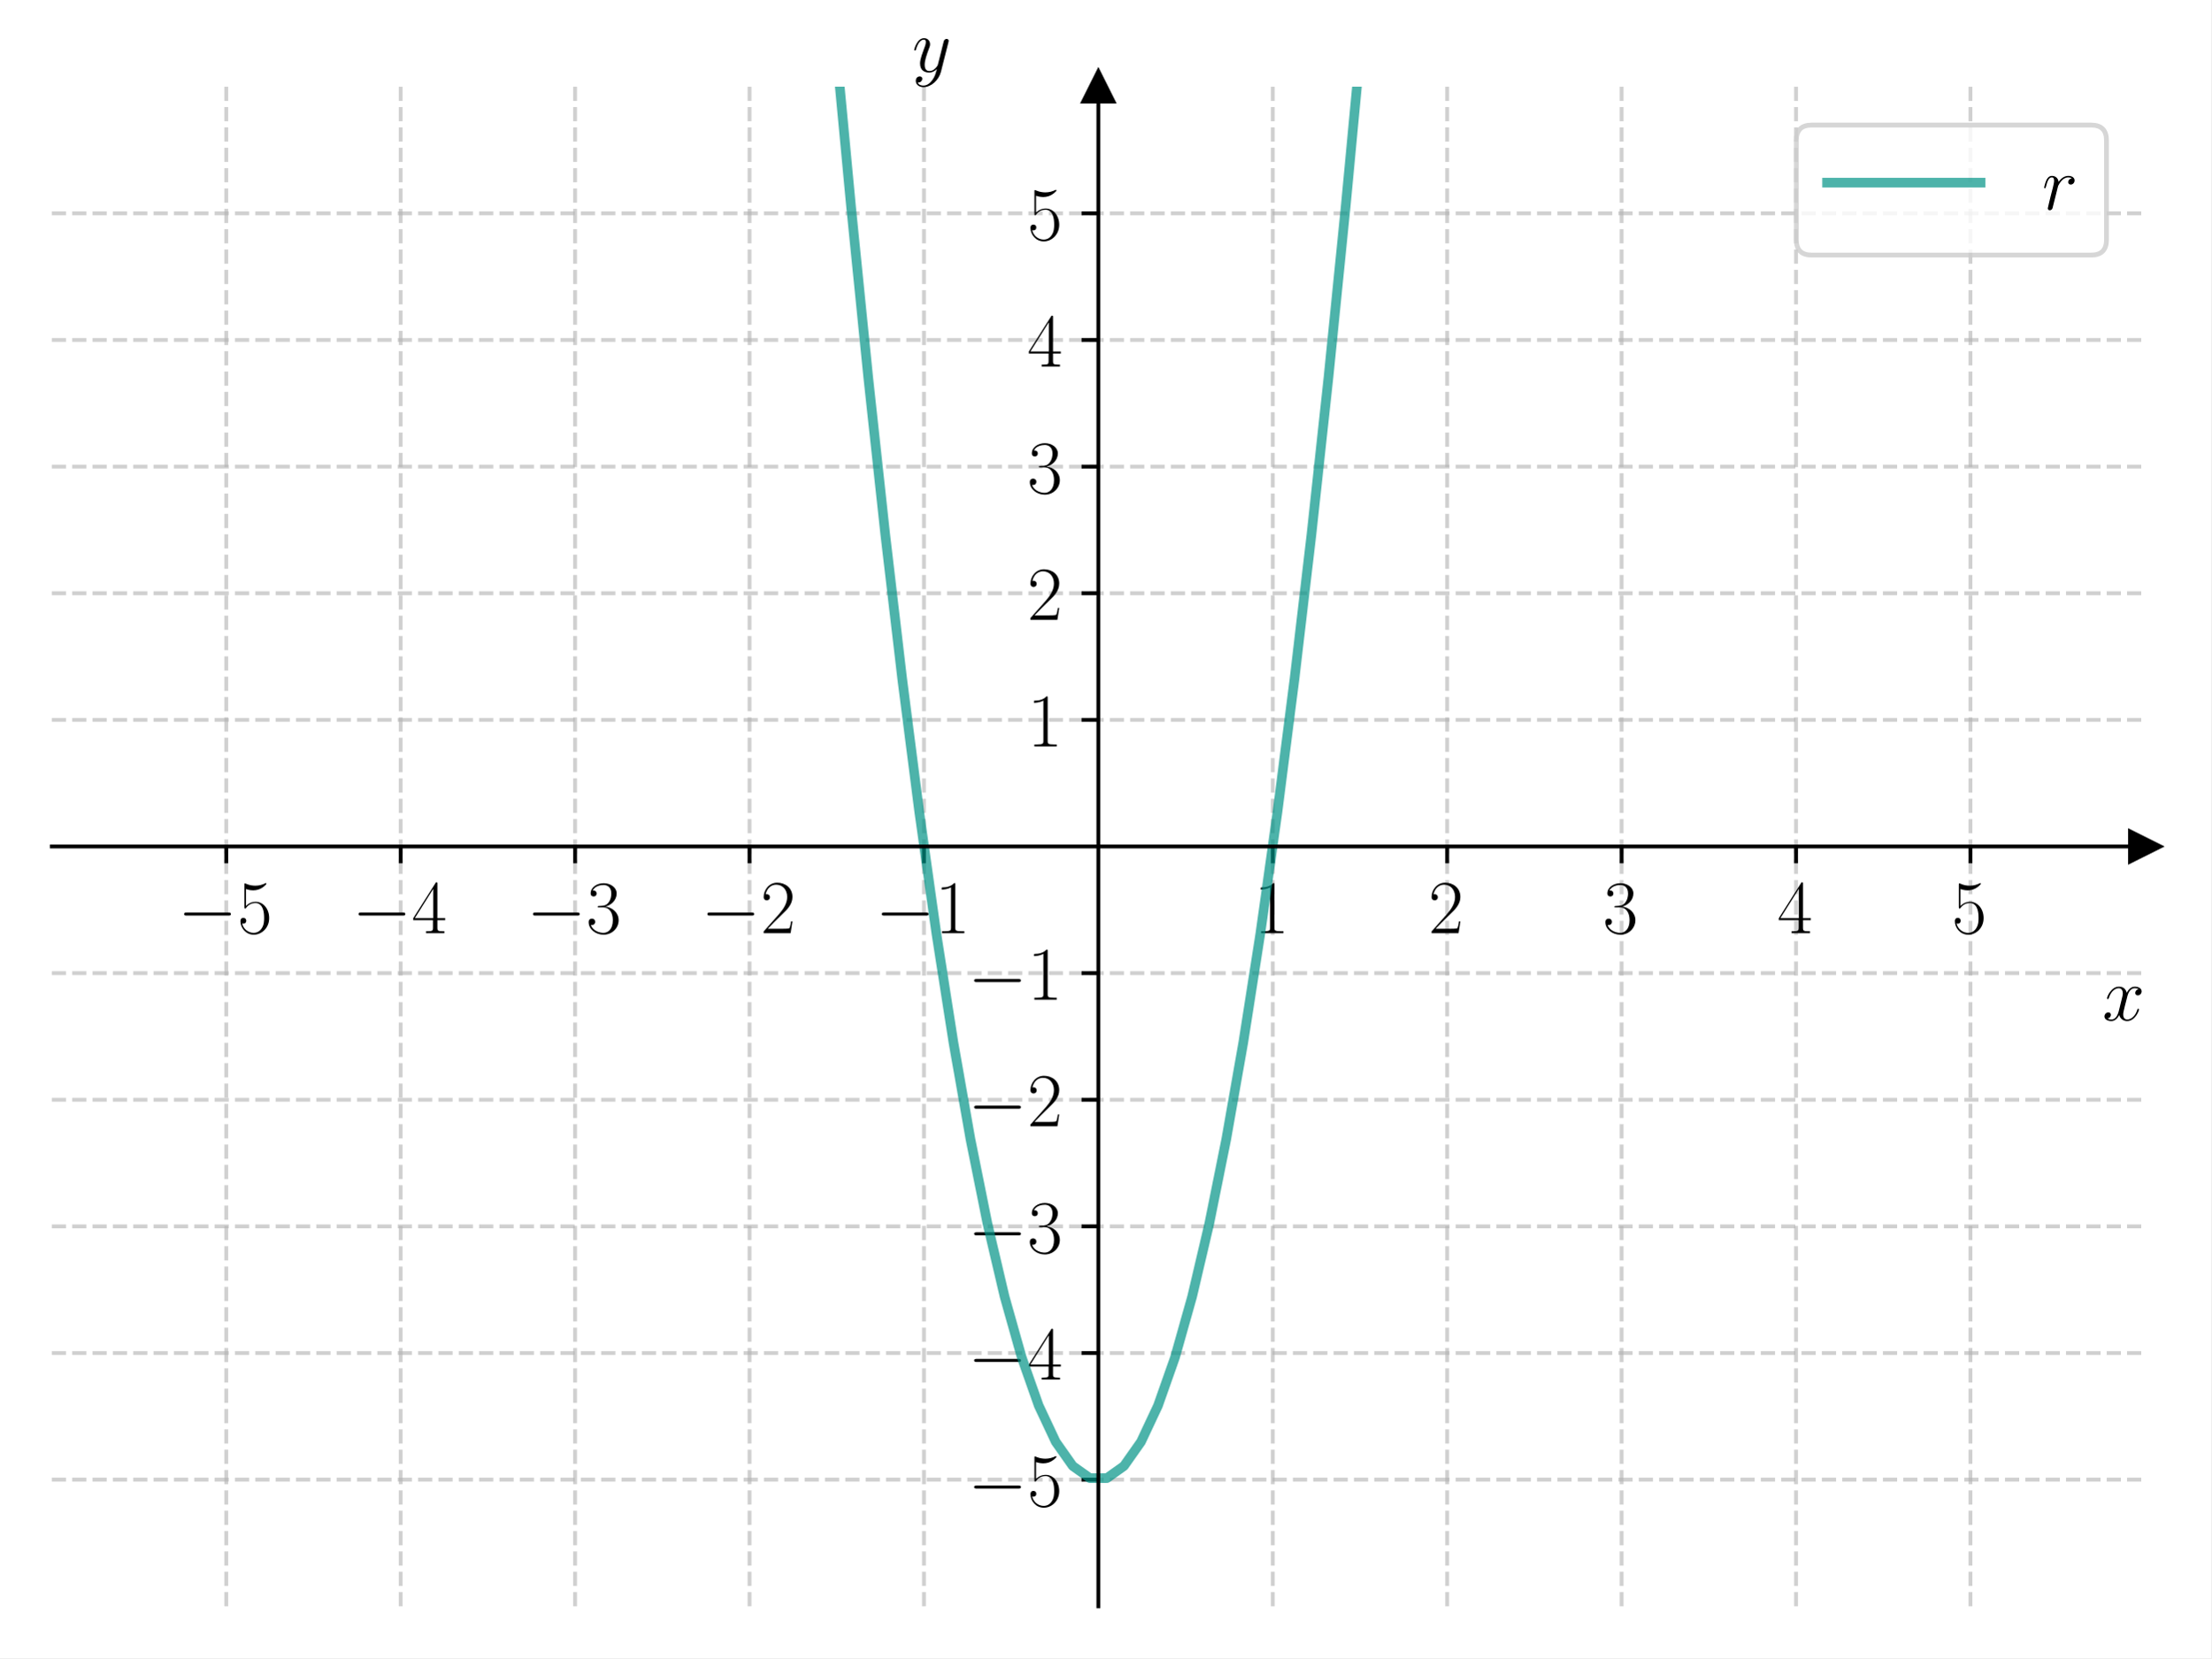
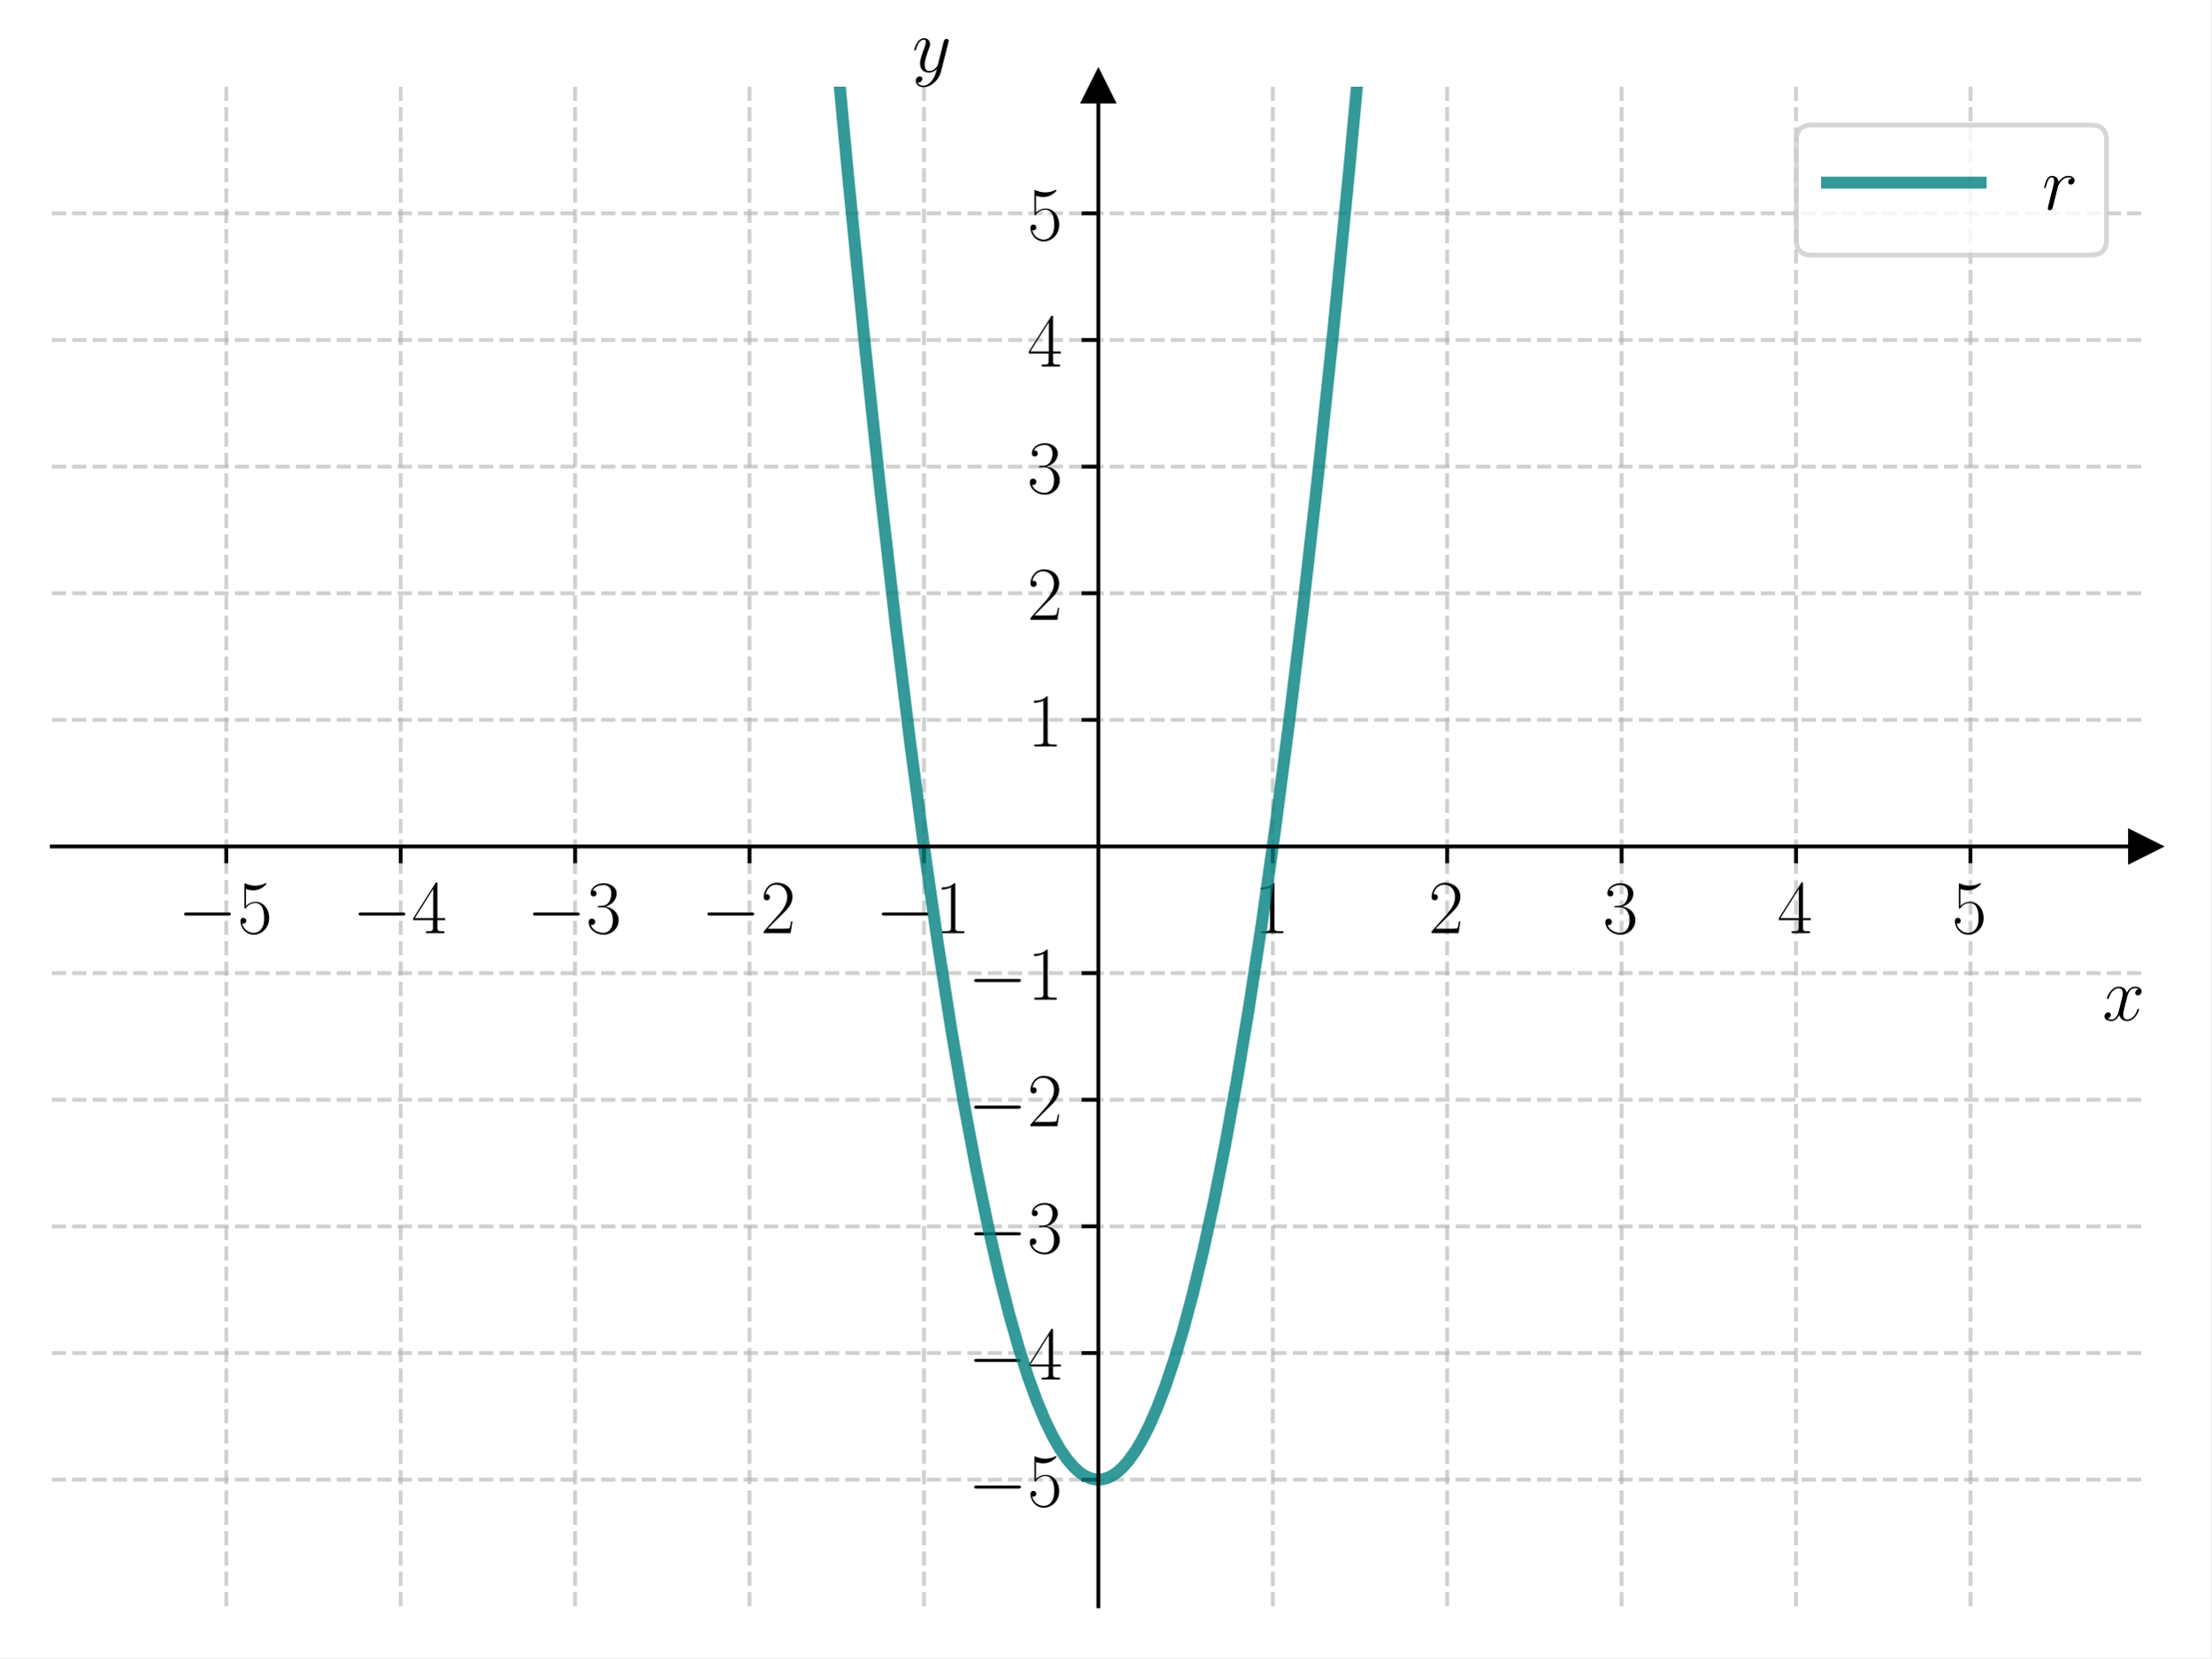
<svg xmlns="http://www.w3.org/2000/svg" xmlns:xlink="http://www.w3.org/1999/xlink" width="460.8pt" height="345.6pt" viewBox="0 0 460.8 345.6" version="1.1">
  <defs>
    <style type="text/css">*{stroke-linejoin: round; stroke-linecap: butt}</style>
  </defs>
  <g id="figure_1">
    <g id="patch_1">
      <path d="M 0 345.6  L 460.8 345.6  L 460.8 0  L 0 0  z " style="fill: #ffffff" />
    </g>
    <g id="axes_1">
      <g id="patch_2">
        <path d="M 10.8 334.8  L 447 334.8  L 447 18.065  L 10.8 18.065  z " style="fill: #ffffff" />
      </g>
      <g id="matplotlib.axis_1">
        <g id="xtick_1">
          <g id="line2d_1">
-             <path d="M 47.15 334.8  L 47.15 18.065  " clip-path="url(#p1b1a63634f)" style="fill: none; stroke-dasharray: 2.96,1.28; stroke-dashoffset: 0; stroke: #b0b0b0; stroke-opacity: 0.6; stroke-width: 0.8" />
+             <path d="M 47.15 334.8  L 47.15 18.065  " clip-path="url(#p456f635427)" style="fill: none; stroke-dasharray: 2.96,1.28; stroke-dashoffset: 0; stroke: #b0b0b0; stroke-opacity: 0.6; stroke-width: 0.8" />
          </g>
          <g id="line2d_2">
            <defs>
-               <path id="m24a10b6138" d="M 0 0  L 0 3.5  " style="stroke: #000000; stroke-width: 0.8" />
+               <path id="m87e4f5d56c" d="M 0 0  L 0 3.5  " style="stroke: #000000; stroke-width: 0.8" />
            </defs>
            <g>
-               <use xlink:href="#m24a10b6138" x="47.15" y="176.432" style="stroke: #000000; stroke-width: 0.8" />
+               <use xlink:href="#m87e4f5d56c" x="47.15" y="176.432" style="stroke: #000000; stroke-width: 0.8" />
            </g>
          </g>
          <g id="text_1">
            <g transform="translate(37.04901 194.5019) scale(0.16 -0.16)">
              <defs>
                <path id="CMSY10-0" d="M 4218 1472  C 4326 1472 4442 1472 4442 1600  C 4442 1728 4326 1728 4218 1728  L 755 1728  C 646 1728 531 1728 531 1600  C 531 1472 646 1472 755 1472  L 4218 1472  z " transform="scale(0.015625)" />
                <path id="CMR17-35" d="M 730 3692  C 794 3666 1056 3584 1325 3584  C 1920 3584 2246 3911 2432 4100  C 2432 4157 2432 4192 2394 4192  C 2387 4192 2374 4192 2323 4163  C 2099 4058 1837 3973 1517 3973  C 1325 3973 1037 3999 723 4139  C 653 4171 640 4171 634 4171  C 602 4171 595 4164 595 4037  L 595 2203  C 595 2089 595 2057 659 2057  C 691 2057 704 2070 736 2114  C 941 2401 1222 2522 1542 2522  C 1766 2522 2246 2382 2246 1289  C 2246 1085 2246 715 2054 421  C 1894 159 1645 25 1370 25  C 947 25 518 320 403 814  C 429 807 480 795 506 795  C 589 795 749 840 749 1038  C 749 1210 627 1280 506 1280  C 358 1280 262 1190 262 1011  C 262 454 704 -128 1382 -128  C 2042 -128 2669 440 2669 1264  C 2669 2030 2170 2624 1549 2624  C 1222 2624 947 2503 730 2274  L 730 3692  z " transform="scale(0.015625)" />
              </defs>
              <use xlink:href="#CMSY10-0" transform="scale(0.996264)" />
              <use xlink:href="#CMR17-35" transform="translate(77.48747 0) scale(0.996264)" />
            </g>
          </g>
        </g>
        <g id="xtick_2">
          <g id="line2d_3">
-             <path d="M 83.5 334.8  L 83.5 18.065  " clip-path="url(#p1b1a63634f)" style="fill: none; stroke-dasharray: 2.96,1.28; stroke-dashoffset: 0; stroke: #b0b0b0; stroke-opacity: 0.6; stroke-width: 0.8" />
+             <path d="M 83.5 334.8  L 83.5 18.065  " clip-path="url(#p456f635427)" style="fill: none; stroke-dasharray: 2.96,1.28; stroke-dashoffset: 0; stroke: #b0b0b0; stroke-opacity: 0.6; stroke-width: 0.8" />
          </g>
          <g id="line2d_4">
            <g>
-               <use xlink:href="#m24a10b6138" x="83.5" y="176.432" style="stroke: #000000; stroke-width: 0.8" />
+               <use xlink:href="#m87e4f5d56c" x="83.5" y="176.432" style="stroke: #000000; stroke-width: 0.8" />
            </g>
          </g>
          <g id="text_2">
            <g transform="translate(73.39901 194.5019) scale(0.16 -0.16)">
              <defs>
                <path id="CMR17-34" d="M 2150 4122  C 2150 4256 2144 4256 2029 4256  L 128 1254  L 128 1088  L 1779 1088  L 1779 457  C 1779 224 1766 160 1318 160  L 1197 160  L 1197 0  C 1402 0 1747 0 1965 0  C 2182 0 2528 0 2733 0  L 2733 160  L 2611 160  C 2163 160 2150 224 2150 457  L 2150 1088  L 2803 1088  L 2803 1254  L 2150 1254  L 2150 4122  z M 1798 3703  L 1798 1254  L 256 1254  L 1798 3703  z " transform="scale(0.015625)" />
              </defs>
              <use xlink:href="#CMSY10-0" transform="scale(0.996264)" />
              <use xlink:href="#CMR17-34" transform="translate(77.48747 0) scale(0.996264)" />
            </g>
          </g>
        </g>
        <g id="xtick_3">
          <g id="line2d_5">
-             <path d="M 119.85 334.8  L 119.85 18.065  " clip-path="url(#p1b1a63634f)" style="fill: none; stroke-dasharray: 2.96,1.28; stroke-dashoffset: 0; stroke: #b0b0b0; stroke-opacity: 0.6; stroke-width: 0.8" />
+             <path d="M 119.85 334.8  L 119.85 18.065  " clip-path="url(#p456f635427)" style="fill: none; stroke-dasharray: 2.96,1.28; stroke-dashoffset: 0; stroke: #b0b0b0; stroke-opacity: 0.6; stroke-width: 0.8" />
          </g>
          <g id="line2d_6">
            <g>
-               <use xlink:href="#m24a10b6138" x="119.85" y="176.432" style="stroke: #000000; stroke-width: 0.8" />
+               <use xlink:href="#m87e4f5d56c" x="119.85" y="176.432" style="stroke: #000000; stroke-width: 0.8" />
            </g>
          </g>
          <g id="text_3">
            <g transform="translate(109.749 194.5019) scale(0.16 -0.16)">
              <defs>
                <path id="CMR17-33" d="M 1414 2157  C 1984 2157 2234 1662 2234 1090  C 2234 320 1824 25 1453 25  C 1114 25 563 194 390 693  C 422 680 454 680 486 680  C 640 680 755 782 755 948  C 755 1133 614 1216 486 1216  C 378 1216 211 1165 211 926  C 211 335 787 -128 1466 -128  C 2176 -128 2720 430 2720 1085  C 2720 1707 2208 2157 1600 2227  C 2086 2328 2554 2756 2554 3329  C 2554 3820 2048 4179 1472 4179  C 890 4179 378 3829 378 3329  C 378 3110 544 3072 627 3072  C 762 3072 877 3155 877 3321  C 877 3486 762 3569 627 3569  C 602 3569 570 3569 544 3557  C 730 3959 1235 4032 1459 4032  C 1683 4032 2106 3925 2106 3320  C 2106 3143 2080 2828 1862 2550  C 1670 2304 1453 2304 1242 2284  C 1210 2284 1062 2269 1037 2269  C 992 2263 966 2257 966 2208  C 966 2163 973 2157 1101 2157  L 1414 2157  z " transform="scale(0.015625)" />
              </defs>
              <use xlink:href="#CMSY10-0" transform="scale(0.996264)" />
              <use xlink:href="#CMR17-33" transform="translate(77.48747 0) scale(0.996264)" />
            </g>
          </g>
        </g>
        <g id="xtick_4">
          <g id="line2d_7">
-             <path d="M 156.2 334.8  L 156.2 18.065  " clip-path="url(#p1b1a63634f)" style="fill: none; stroke-dasharray: 2.96,1.28; stroke-dashoffset: 0; stroke: #b0b0b0; stroke-opacity: 0.6; stroke-width: 0.8" />
+             <path d="M 156.2 334.8  L 156.2 18.065  " clip-path="url(#p456f635427)" style="fill: none; stroke-dasharray: 2.96,1.28; stroke-dashoffset: 0; stroke: #b0b0b0; stroke-opacity: 0.6; stroke-width: 0.8" />
          </g>
          <g id="line2d_8">
            <g>
-               <use xlink:href="#m24a10b6138" x="156.2" y="176.432" style="stroke: #000000; stroke-width: 0.8" />
+               <use xlink:href="#m87e4f5d56c" x="156.2" y="176.432" style="stroke: #000000; stroke-width: 0.8" />
            </g>
          </g>
          <g id="text_4">
            <g transform="translate(146.099 194.5019) scale(0.16 -0.16)">
              <defs>
                <path id="CMR17-32" d="M 2669 989  L 2554 989  C 2490 536 2438 459 2413 420  C 2381 369 1920 369 1830 369  L 602 369  C 832 619 1280 1072 1824 1597  C 2214 1967 2669 2402 2669 3035  C 2669 3790 2067 4224 1395 4224  C 691 4224 262 3604 262 3030  C 262 2780 448 2748 525 2748  C 589 2748 781 2787 781 3010  C 781 3207 614 3264 525 3264  C 486 3264 448 3258 422 3245  C 544 3790 915 4058 1306 4058  C 1862 4058 2227 3617 2227 3035  C 2227 2479 1901 2000 1536 1584  L 262 146  L 262 0  L 2515 0  L 2669 989  z " transform="scale(0.015625)" />
              </defs>
              <use xlink:href="#CMSY10-0" transform="scale(0.996264)" />
              <use xlink:href="#CMR17-32" transform="translate(77.48747 0) scale(0.996264)" />
            </g>
          </g>
        </g>
        <g id="xtick_5">
          <g id="line2d_9">
-             <path d="M 192.55 334.8  L 192.55 18.065  " clip-path="url(#p1b1a63634f)" style="fill: none; stroke-dasharray: 2.96,1.28; stroke-dashoffset: 0; stroke: #b0b0b0; stroke-opacity: 0.6; stroke-width: 0.8" />
+             <path d="M 192.55 334.8  L 192.55 18.065  " clip-path="url(#p456f635427)" style="fill: none; stroke-dasharray: 2.96,1.28; stroke-dashoffset: 0; stroke: #b0b0b0; stroke-opacity: 0.6; stroke-width: 0.8" />
          </g>
          <g id="line2d_10">
            <g>
-               <use xlink:href="#m24a10b6138" x="192.55" y="176.432" style="stroke: #000000; stroke-width: 0.8" />
+               <use xlink:href="#m87e4f5d56c" x="192.55" y="176.432" style="stroke: #000000; stroke-width: 0.8" />
            </g>
          </g>
          <g id="text_5">
            <g transform="translate(182.449 194.5019) scale(0.16 -0.16)">
              <defs>
                <path id="CMR17-31" d="M 1702 4058  C 1702 4192 1696 4192 1606 4192  C 1357 3916 979 3827 621 3827  C 602 3827 570 3827 563 3808  C 557 3795 557 3782 557 3648  C 755 3648 1088 3686 1344 3839  L 1344 461  C 1344 236 1331 160 781 160  L 589 160  L 589 0  C 896 0 1216 0 1523 0  C 1830 0 2150 0 2458 0  L 2458 160  L 2266 160  C 1715 160 1702 230 1702 458  L 1702 4058  z " transform="scale(0.015625)" />
              </defs>
              <use xlink:href="#CMSY10-0" transform="scale(0.996264)" />
              <use xlink:href="#CMR17-31" transform="translate(77.48747 0) scale(0.996264)" />
            </g>
          </g>
        </g>
        <g id="xtick_6">
          <g id="line2d_11">
-             <path d="M 265.25 334.8  L 265.25 18.065  " clip-path="url(#p1b1a63634f)" style="fill: none; stroke-dasharray: 2.96,1.28; stroke-dashoffset: 0; stroke: #b0b0b0; stroke-opacity: 0.6; stroke-width: 0.8" />
+             <path d="M 265.25 334.8  L 265.25 18.065  " clip-path="url(#p456f635427)" style="fill: none; stroke-dasharray: 2.96,1.28; stroke-dashoffset: 0; stroke: #b0b0b0; stroke-opacity: 0.6; stroke-width: 0.8" />
          </g>
          <g id="line2d_12">
            <g>
-               <use xlink:href="#m24a10b6138" x="265.25" y="176.432" style="stroke: #000000; stroke-width: 0.8" />
+               <use xlink:href="#m87e4f5d56c" x="265.25" y="176.432" style="stroke: #000000; stroke-width: 0.8" />
            </g>
          </g>
          <g id="text_6">
            <g transform="translate(261.348 194.5019) scale(0.16 -0.16)">
              <use xlink:href="#CMR17-31" transform="scale(0.996264)" />
            </g>
          </g>
        </g>
        <g id="xtick_7">
          <g id="line2d_13">
-             <path d="M 301.6 334.8  L 301.6 18.065  " clip-path="url(#p1b1a63634f)" style="fill: none; stroke-dasharray: 2.96,1.28; stroke-dashoffset: 0; stroke: #b0b0b0; stroke-opacity: 0.6; stroke-width: 0.8" />
+             <path d="M 301.6 334.8  L 301.6 18.065  " clip-path="url(#p456f635427)" style="fill: none; stroke-dasharray: 2.96,1.28; stroke-dashoffset: 0; stroke: #b0b0b0; stroke-opacity: 0.6; stroke-width: 0.8" />
          </g>
          <g id="line2d_14">
            <g>
-               <use xlink:href="#m24a10b6138" x="301.6" y="176.432" style="stroke: #000000; stroke-width: 0.8" />
+               <use xlink:href="#m87e4f5d56c" x="301.6" y="176.432" style="stroke: #000000; stroke-width: 0.8" />
            </g>
          </g>
          <g id="text_7">
            <g transform="translate(297.698 194.5019) scale(0.16 -0.16)">
              <use xlink:href="#CMR17-32" transform="scale(0.996264)" />
            </g>
          </g>
        </g>
        <g id="xtick_8">
          <g id="line2d_15">
-             <path d="M 337.95 334.8  L 337.95 18.065  " clip-path="url(#p1b1a63634f)" style="fill: none; stroke-dasharray: 2.96,1.28; stroke-dashoffset: 0; stroke: #b0b0b0; stroke-opacity: 0.6; stroke-width: 0.8" />
+             <path d="M 337.95 334.8  L 337.95 18.065  " clip-path="url(#p456f635427)" style="fill: none; stroke-dasharray: 2.96,1.28; stroke-dashoffset: 0; stroke: #b0b0b0; stroke-opacity: 0.6; stroke-width: 0.8" />
          </g>
          <g id="line2d_16">
            <g>
-               <use xlink:href="#m24a10b6138" x="337.95" y="176.432" style="stroke: #000000; stroke-width: 0.8" />
+               <use xlink:href="#m87e4f5d56c" x="337.95" y="176.432" style="stroke: #000000; stroke-width: 0.8" />
            </g>
          </g>
          <g id="text_8">
            <g transform="translate(334.048 194.5019) scale(0.16 -0.16)">
              <use xlink:href="#CMR17-33" transform="scale(0.996264)" />
            </g>
          </g>
        </g>
        <g id="xtick_9">
          <g id="line2d_17">
-             <path d="M 374.3 334.8  L 374.3 18.065  " clip-path="url(#p1b1a63634f)" style="fill: none; stroke-dasharray: 2.96,1.28; stroke-dashoffset: 0; stroke: #b0b0b0; stroke-opacity: 0.6; stroke-width: 0.8" />
+             <path d="M 374.3 334.8  L 374.3 18.065  " clip-path="url(#p456f635427)" style="fill: none; stroke-dasharray: 2.96,1.28; stroke-dashoffset: 0; stroke: #b0b0b0; stroke-opacity: 0.6; stroke-width: 0.8" />
          </g>
          <g id="line2d_18">
            <g>
-               <use xlink:href="#m24a10b6138" x="374.3" y="176.432" style="stroke: #000000; stroke-width: 0.8" />
+               <use xlink:href="#m87e4f5d56c" x="374.3" y="176.432" style="stroke: #000000; stroke-width: 0.8" />
            </g>
          </g>
          <g id="text_9">
            <g transform="translate(370.398 194.5019) scale(0.16 -0.16)">
              <use xlink:href="#CMR17-34" transform="scale(0.996264)" />
            </g>
          </g>
        </g>
        <g id="xtick_10">
          <g id="line2d_19">
-             <path d="M 410.65 334.8  L 410.65 18.065  " clip-path="url(#p1b1a63634f)" style="fill: none; stroke-dasharray: 2.96,1.28; stroke-dashoffset: 0; stroke: #b0b0b0; stroke-opacity: 0.6; stroke-width: 0.8" />
+             <path d="M 410.65 334.8  L 410.65 18.065  " clip-path="url(#p456f635427)" style="fill: none; stroke-dasharray: 2.96,1.28; stroke-dashoffset: 0; stroke: #b0b0b0; stroke-opacity: 0.6; stroke-width: 0.8" />
          </g>
          <g id="line2d_20">
            <g>
-               <use xlink:href="#m24a10b6138" x="410.65" y="176.432" style="stroke: #000000; stroke-width: 0.8" />
+               <use xlink:href="#m87e4f5d56c" x="410.65" y="176.432" style="stroke: #000000; stroke-width: 0.8" />
            </g>
          </g>
          <g id="text_10">
            <g transform="translate(406.748 194.5019) scale(0.16 -0.16)">
              <use xlink:href="#CMR17-35" transform="scale(0.996264)" />
            </g>
          </g>
        </g>
        <g id="text_11">
          <g transform="translate(438.1306 212.6709) scale(0.16 -0.16)">
            <defs>
              <path id="CMMI12-78" d="M 3034 2606  C 2829 2567 2752 2414 2752 2293  C 2752 2139 2874 2088 2963 2088  C 3155 2088 3290 2254 3290 2427  C 3290 2695 2982 2816 2714 2816  C 2323 2816 2106 2433 2048 2312  C 1901 2816 1504 2816 1389 2816  C 736 2816 390 1980 390 1839  C 390 1814 416 1782 461 1782  C 512 1782 525 1820 538 1846  C 755 2555 1184 2689 1370 2689  C 1658 2689 1715 2420 1715 2267  C 1715 2127 1677 1980 1600 1673  L 1382 798  C 1286 415 1101 64 762 64  C 730 64 570 64 435 147  C 666 192 717 383 717 460  C 717 588 621 664 499 664  C 346 664 179 530 179 326  C 179 57 480 -64 755 -64  C 1062 -64 1280 179 1414 441  C 1517 64 1837 -64 2074 -64  C 2726 -64 3072 773 3072 913  C 3072 945 3046 971 3008 971  C 2950 971 2944 939 2925 888  C 2752 326 2381 64 2093 64  C 1869 64 1747 230 1747 492  C 1747 632 1773 734 1875 1156  L 2099 2024  C 2195 2408 2413 2689 2707 2689  C 2720 2689 2899 2689 3034 2606  z " transform="scale(0.015625)" />
            </defs>
            <use xlink:href="#CMMI12-78" transform="scale(0.996264)" />
          </g>
        </g>
      </g>
      <g id="matplotlib.axis_2">
        <g id="ytick_1">
          <g id="line2d_21">
-             <path d="M 10.8 308.405  L 447 308.405  " clip-path="url(#p1b1a63634f)" style="fill: none; stroke-dasharray: 2.96,1.28; stroke-dashoffset: 0; stroke: #b0b0b0; stroke-opacity: 0.6; stroke-width: 0.8" />
+             <path d="M 10.8 308.405  L 447 308.405  " clip-path="url(#p456f635427)" style="fill: none; stroke-dasharray: 2.96,1.28; stroke-dashoffset: 0; stroke: #b0b0b0; stroke-opacity: 0.6; stroke-width: 0.8" />
          </g>
          <g id="line2d_22">
            <defs>
-               <path id="m50e4199447" d="M 0 0  L -3.5 0  " style="stroke: #000000; stroke-width: 0.8" />
+               <path id="m8b89884652" d="M 0 0  L -3.5 0  " style="stroke: #000000; stroke-width: 0.8" />
            </defs>
            <g>
-               <use xlink:href="#m50e4199447" x="228.9" y="308.405" style="stroke: #000000; stroke-width: 0.8" />
+               <use xlink:href="#m8b89884652" x="228.9" y="308.405" style="stroke: #000000; stroke-width: 0.8" />
            </g>
          </g>
          <g id="text_12">
            <g transform="translate(201.698 313.9402) scale(0.16 -0.16)">
              <use xlink:href="#CMSY10-0" transform="scale(0.996264)" />
              <use xlink:href="#CMR17-35" transform="translate(77.48747 0) scale(0.996264)" />
            </g>
          </g>
        </g>
        <g id="ytick_2">
          <g id="line2d_23">
-             <path d="M 10.8 282.011  L 447 282.011  " clip-path="url(#p1b1a63634f)" style="fill: none; stroke-dasharray: 2.96,1.28; stroke-dashoffset: 0; stroke: #b0b0b0; stroke-opacity: 0.6; stroke-width: 0.8" />
+             <path d="M 10.8 282.011  L 447 282.011  " clip-path="url(#p456f635427)" style="fill: none; stroke-dasharray: 2.96,1.28; stroke-dashoffset: 0; stroke: #b0b0b0; stroke-opacity: 0.6; stroke-width: 0.8" />
          </g>
          <g id="line2d_24">
            <g>
-               <use xlink:href="#m50e4199447" x="228.9" y="282.011" style="stroke: #000000; stroke-width: 0.8" />
+               <use xlink:href="#m8b89884652" x="228.9" y="282.011" style="stroke: #000000; stroke-width: 0.8" />
            </g>
          </g>
          <g id="text_13">
            <g transform="translate(201.698 287.5455) scale(0.16 -0.16)">
              <use xlink:href="#CMSY10-0" transform="scale(0.996264)" />
              <use xlink:href="#CMR17-34" transform="translate(77.48747 0) scale(0.996264)" />
            </g>
          </g>
        </g>
        <g id="ytick_3">
          <g id="line2d_25">
-             <path d="M 10.8 255.616  L 447 255.616  " clip-path="url(#p1b1a63634f)" style="fill: none; stroke-dasharray: 2.96,1.28; stroke-dashoffset: 0; stroke: #b0b0b0; stroke-opacity: 0.6; stroke-width: 0.8" />
+             <path d="M 10.8 255.616  L 447 255.616  " clip-path="url(#p456f635427)" style="fill: none; stroke-dasharray: 2.96,1.28; stroke-dashoffset: 0; stroke: #b0b0b0; stroke-opacity: 0.6; stroke-width: 0.8" />
          </g>
          <g id="line2d_26">
            <g>
-               <use xlink:href="#m50e4199447" x="228.9" y="255.616" style="stroke: #000000; stroke-width: 0.8" />
+               <use xlink:href="#m8b89884652" x="228.9" y="255.616" style="stroke: #000000; stroke-width: 0.8" />
            </g>
          </g>
          <g id="text_14">
            <g transform="translate(201.698 261.1509) scale(0.16 -0.16)">
              <use xlink:href="#CMSY10-0" transform="scale(0.996264)" />
              <use xlink:href="#CMR17-33" transform="translate(77.48747 0) scale(0.996264)" />
            </g>
          </g>
        </g>
        <g id="ytick_4">
          <g id="line2d_27">
-             <path d="M 10.8 229.222  L 447 229.222  " clip-path="url(#p1b1a63634f)" style="fill: none; stroke-dasharray: 2.96,1.28; stroke-dashoffset: 0; stroke: #b0b0b0; stroke-opacity: 0.6; stroke-width: 0.8" />
+             <path d="M 10.8 229.222  L 447 229.222  " clip-path="url(#p456f635427)" style="fill: none; stroke-dasharray: 2.96,1.28; stroke-dashoffset: 0; stroke: #b0b0b0; stroke-opacity: 0.6; stroke-width: 0.8" />
          </g>
          <g id="line2d_28">
            <g>
-               <use xlink:href="#m50e4199447" x="228.9" y="229.222" style="stroke: #000000; stroke-width: 0.8" />
+               <use xlink:href="#m8b89884652" x="228.9" y="229.222" style="stroke: #000000; stroke-width: 0.8" />
            </g>
          </g>
          <g id="text_15">
            <g transform="translate(201.698 234.7563) scale(0.16 -0.16)">
              <use xlink:href="#CMSY10-0" transform="scale(0.996264)" />
              <use xlink:href="#CMR17-32" transform="translate(77.48747 0) scale(0.996264)" />
            </g>
          </g>
        </g>
        <g id="ytick_5">
          <g id="line2d_29">
-             <path d="M 10.8 202.827  L 447 202.827  " clip-path="url(#p1b1a63634f)" style="fill: none; stroke-dasharray: 2.96,1.28; stroke-dashoffset: 0; stroke: #b0b0b0; stroke-opacity: 0.6; stroke-width: 0.8" />
+             <path d="M 10.8 202.827  L 447 202.827  " clip-path="url(#p456f635427)" style="fill: none; stroke-dasharray: 2.96,1.28; stroke-dashoffset: 0; stroke: #b0b0b0; stroke-opacity: 0.6; stroke-width: 0.8" />
          </g>
          <g id="line2d_30">
            <g>
-               <use xlink:href="#m50e4199447" x="228.9" y="202.827" style="stroke: #000000; stroke-width: 0.8" />
+               <use xlink:href="#m8b89884652" x="228.9" y="202.827" style="stroke: #000000; stroke-width: 0.8" />
            </g>
          </g>
          <g id="text_16">
            <g transform="translate(201.698 208.3617) scale(0.16 -0.16)">
              <use xlink:href="#CMSY10-0" transform="scale(0.996264)" />
              <use xlink:href="#CMR17-31" transform="translate(77.48747 0) scale(0.996264)" />
            </g>
          </g>
        </g>
        <g id="ytick_6">
          <g id="line2d_31">
-             <path d="M 10.8 150.038  L 447 150.038  " clip-path="url(#p1b1a63634f)" style="fill: none; stroke-dasharray: 2.96,1.28; stroke-dashoffset: 0; stroke: #b0b0b0; stroke-opacity: 0.6; stroke-width: 0.8" />
+             <path d="M 10.8 150.038  L 447 150.038  " clip-path="url(#p456f635427)" style="fill: none; stroke-dasharray: 2.96,1.28; stroke-dashoffset: 0; stroke: #b0b0b0; stroke-opacity: 0.6; stroke-width: 0.8" />
          </g>
          <g id="line2d_32">
            <g>
-               <use xlink:href="#m50e4199447" x="228.9" y="150.038" style="stroke: #000000; stroke-width: 0.8" />
+               <use xlink:href="#m8b89884652" x="228.9" y="150.038" style="stroke: #000000; stroke-width: 0.8" />
            </g>
          </g>
          <g id="text_17">
            <g transform="translate(214.096 155.5724) scale(0.16 -0.16)">
              <use xlink:href="#CMR17-31" transform="scale(0.996264)" />
            </g>
          </g>
        </g>
        <g id="ytick_7">
          <g id="line2d_33">
-             <path d="M 10.8 123.643  L 447 123.643  " clip-path="url(#p1b1a63634f)" style="fill: none; stroke-dasharray: 2.96,1.28; stroke-dashoffset: 0; stroke: #b0b0b0; stroke-opacity: 0.6; stroke-width: 0.8" />
+             <path d="M 10.8 123.643  L 447 123.643  " clip-path="url(#p456f635427)" style="fill: none; stroke-dasharray: 2.96,1.28; stroke-dashoffset: 0; stroke: #b0b0b0; stroke-opacity: 0.6; stroke-width: 0.8" />
          </g>
          <g id="line2d_34">
            <g>
-               <use xlink:href="#m50e4199447" x="228.9" y="123.643" style="stroke: #000000; stroke-width: 0.8" />
+               <use xlink:href="#m8b89884652" x="228.9" y="123.643" style="stroke: #000000; stroke-width: 0.8" />
            </g>
          </g>
          <g id="text_18">
            <g transform="translate(214.096 129.1778) scale(0.16 -0.16)">
              <use xlink:href="#CMR17-32" transform="scale(0.996264)" />
            </g>
          </g>
        </g>
        <g id="ytick_8">
          <g id="line2d_35">
-             <path d="M 10.8 97.248  L 447 97.248  " clip-path="url(#p1b1a63634f)" style="fill: none; stroke-dasharray: 2.96,1.28; stroke-dashoffset: 0; stroke: #b0b0b0; stroke-opacity: 0.6; stroke-width: 0.8" />
+             <path d="M 10.8 97.248  L 447 97.248  " clip-path="url(#p456f635427)" style="fill: none; stroke-dasharray: 2.96,1.28; stroke-dashoffset: 0; stroke: #b0b0b0; stroke-opacity: 0.6; stroke-width: 0.8" />
          </g>
          <g id="line2d_36">
            <g>
-               <use xlink:href="#m50e4199447" x="228.9" y="97.248" style="stroke: #000000; stroke-width: 0.8" />
+               <use xlink:href="#m8b89884652" x="228.9" y="97.248" style="stroke: #000000; stroke-width: 0.8" />
            </g>
          </g>
          <g id="text_19">
            <g transform="translate(214.096 102.7832) scale(0.16 -0.16)">
              <use xlink:href="#CMR17-33" transform="scale(0.996264)" />
            </g>
          </g>
        </g>
        <g id="ytick_9">
          <g id="line2d_37">
-             <path d="M 10.8 70.854  L 447 70.854  " clip-path="url(#p1b1a63634f)" style="fill: none; stroke-dasharray: 2.96,1.28; stroke-dashoffset: 0; stroke: #b0b0b0; stroke-opacity: 0.6; stroke-width: 0.8" />
+             <path d="M 10.8 70.854  L 447 70.854  " clip-path="url(#p456f635427)" style="fill: none; stroke-dasharray: 2.96,1.28; stroke-dashoffset: 0; stroke: #b0b0b0; stroke-opacity: 0.6; stroke-width: 0.8" />
          </g>
          <g id="line2d_38">
            <g>
-               <use xlink:href="#m50e4199447" x="228.9" y="70.854" style="stroke: #000000; stroke-width: 0.8" />
+               <use xlink:href="#m8b89884652" x="228.9" y="70.854" style="stroke: #000000; stroke-width: 0.8" />
            </g>
          </g>
          <g id="text_20">
            <g transform="translate(214.096 76.38857) scale(0.16 -0.16)">
              <use xlink:href="#CMR17-34" transform="scale(0.996264)" />
            </g>
          </g>
        </g>
        <g id="ytick_10">
          <g id="line2d_39">
-             <path d="M 10.8 44.459  L 447 44.459  " clip-path="url(#p1b1a63634f)" style="fill: none; stroke-dasharray: 2.96,1.28; stroke-dashoffset: 0; stroke: #b0b0b0; stroke-opacity: 0.6; stroke-width: 0.8" />
+             <path d="M 10.8 44.459  L 447 44.459  " clip-path="url(#p456f635427)" style="fill: none; stroke-dasharray: 2.96,1.28; stroke-dashoffset: 0; stroke: #b0b0b0; stroke-opacity: 0.6; stroke-width: 0.8" />
          </g>
          <g id="line2d_40">
            <g>
-               <use xlink:href="#m50e4199447" x="228.9" y="44.459" style="stroke: #000000; stroke-width: 0.8" />
+               <use xlink:href="#m8b89884652" x="228.9" y="44.459" style="stroke: #000000; stroke-width: 0.8" />
            </g>
          </g>
          <g id="text_21">
            <g transform="translate(214.096 49.99395) scale(0.16 -0.16)">
              <use xlink:href="#CMR17-35" transform="scale(0.996264)" />
            </g>
          </g>
        </g>
        <g id="text_22">
          <g transform="translate(190.0877 14.96506) scale(0.16 -0.16)">
            <defs>
              <path id="CMMI12-79" d="M 1683 -700  C 1510 -939 1261 -1152 947 -1152  C 870 -1152 563 -1152 467 -889  C 486 -895 518 -895 531 -895  C 723 -895 851 -729 851 -582  C 851 -435 730 -384 634 -384  C 531 -384 307 -458 307 -759  C 307 -1071 582 -1286 947 -1286  C 1587 -1286 2234 -700 2413 6  L 3040 2485  C 3046 2517 3059 2556 3059 2594  C 3059 2689 2982 2753 2886 2753  C 2829 2753 2694 2727 2643 2535  L 2170 658  C 2138 543 2138 530 2086 460  C 1958 281 1747 64 1440 64  C 1082 64 1050 415 1050 588  C 1050 952 1222 1443 1395 1903  C 1466 2088 1504 2178 1504 2305  C 1504 2574 1312 2816 998 2816  C 410 2816 173 1890 173 1839  C 173 1814 198 1782 243 1782  C 301 1782 307 1807 333 1897  C 486 2433 730 2689 979 2689  C 1037 2689 1146 2689 1146 2478  C 1146 2312 1075 2127 979 1884  C 666 1047 666 837 666 683  C 666 77 1101 -64 1421 -64  C 1606 -64 1837 -6 2061 230  L 2067 224  C 1971 -147 1907 -392 1683 -700  z " transform="scale(0.015625)" />
            </defs>
            <use xlink:href="#CMMI12-79" transform="scale(0.996264)" />
          </g>
        </g>
      </g>
      <g id="line2d_41">
        <defs>
-           <path id="md6ea5fcf36" d="M 3 0  L -3 -3  L -3 3  z " style="stroke: #000000; stroke-linejoin: miter" />
+           <path id="mffd9a01790" d="M 3 0  L -3 -3  L -3 3  z " style="stroke: #000000; stroke-linejoin: miter" />
        </defs>
        <g>
-           <use xlink:href="#md6ea5fcf36" x="447" y="176.432" style="stroke: #000000; stroke-linejoin: miter" />
+           <use xlink:href="#mffd9a01790" x="447" y="176.432" style="stroke: #000000; stroke-linejoin: miter" />
        </g>
      </g>
      <g id="line2d_42">
        <defs>
-           <path id="m1bcfd64873" d="M 0 -3  L -3 3  L 3 3  z " style="stroke: #000000; stroke-linejoin: miter" />
+           <path id="ma0a530a167" d="M 0 -3  L -3 3  L 3 3  z " style="stroke: #000000; stroke-linejoin: miter" />
        </defs>
        <g>
-           <use xlink:href="#m1bcfd64873" x="228.9" y="18.065" style="stroke: #000000; stroke-linejoin: miter" />
+           <use xlink:href="#ma0a530a167" x="228.9" y="18.065" style="stroke: #000000; stroke-linejoin: miter" />
        </g>
      </g>
      <g id="line2d_43">
-         <path d="M 173.257 -1  L 173.824 5.437  L 177.378 43.268  L 180.931 78.578  L 184.484 111.365  L 188.037 141.631  L 191.591 169.374  L 195.144 194.595  L 198.697 217.294  L 202.25 237.471  L 205.804 255.126  L 209.357 270.258  L 212.91 282.869  L 216.464 292.957  L 220.017 300.524  L 223.57 305.568  L 227.123 308.09  L 230.677 308.09  L 234.23 305.568  L 237.783 300.524  L 241.336 292.957  L 244.89 282.869  L 248.443 270.258  L 251.996 255.126  L 255.55 237.471  L 259.103 217.294  L 262.656 194.595  L 266.209 169.374  L 269.763 141.631  L 273.316 111.365  L 276.869 78.578  L 280.422 43.268  L 283.976 5.437  L 284.543 -1  " clip-path="url(#p1b1a63634f)" style="fill: none; stroke: #029386; stroke-opacity: 0.7; stroke-width: 2; stroke-linecap: square" />
+         <path d="M 173.242 -1  L 176.652 35.747  L 180.061 70.163  L 183.363 101.29  L 186.558 129.339  L 189.647 154.514  L 192.63 177.012  L 195.506 197.023  L 198.275 214.732  L 200.938 230.315  L 203.495 243.941  L 205.945 255.775  L 208.182 265.533  L 210.312 273.896  L 212.336 281.002  L 214.253 286.979  L 216.064 291.95  L 217.769 296.03  L 219.366 299.327  L 220.858 301.945  L 222.349 304.119  L 223.734 305.74  L 225.012 306.896  L 226.184 307.668  L 227.355 308.167  L 228.421 308.382  L 229.486 308.371  L 230.551 308.133  L 231.616 307.668  L 232.788 306.896  L 233.96 305.848  L 235.238 304.393  L 236.623 302.449  L 238.007 300.121  L 239.499 297.186  L 241.097 293.548  L 242.801 289.105  L 244.612 283.749  L 246.529 277.364  L 248.553 269.828  L 250.683 261.011  L 252.92 250.777  L 255.264 238.984  L 257.714 225.482  L 260.27 210.115  L 262.933 192.719  L 265.703 173.125  L 268.579 151.155  L 271.561 126.626  L 274.65 99.348  L 277.846 69.123  L 281.148 35.747  L 284.558 -1  L 284.558 -1  " clip-path="url(#p456f635427)" style="fill: none; stroke: #008080; stroke-opacity: 0.8; stroke-width: 2.5; stroke-linecap: square" />
      </g>
      <g id="patch_3">
        <path d="M 228.9 334.8  L 228.9 18.065  " style="fill: none; stroke: #000000; stroke-width: 0.8; stroke-linejoin: miter; stroke-linecap: square" />
      </g>
      <g id="patch_4">
        <path d="M 447 334.8  L 447 18.065  " style="fill: none" />
      </g>
      <g id="patch_5">
        <path d="M 10.8 176.432  L 447 176.432  " style="fill: none; stroke: #000000; stroke-width: 0.8; stroke-linejoin: miter; stroke-linecap: square" />
      </g>
      <g id="patch_6">
        <path d="M 10.8 18.065  L 447 18.065  " style="fill: none" />
      </g>
      <g id="legend_1">
        <g id="patch_7">
          <path d="M 377.566 53.164  L 435.8 53.164  Q 439 53.164 439 49.964  L 439 29.265  Q 439 26.065 435.8 26.065  L 377.566 26.065  Q 374.366 26.065 374.366 29.265  L 374.366 49.964  Q 374.366 53.164 377.566 53.164  z " style="fill: #ffffff; opacity: 0.8; stroke: #cccccc; stroke-linejoin: miter" />
        </g>
        <g id="line2d_44">
-           <path d="M 380.766 38.065  L 396.766 38.065  L 412.766 38.065  " style="fill: none; stroke: #029386; stroke-opacity: 0.7; stroke-width: 2; stroke-linecap: square" />
+           <path d="M 380.766 38.065  L 396.766 38.065  L 412.766 38.065  " style="fill: none; stroke: #008080; stroke-opacity: 0.8; stroke-width: 2.5; stroke-linecap: square" />
        </g>
        <g id="text_23">
          <g transform="translate(425.5663 43.66453) scale(0.16 -0.16)">
            <defs>
              <path id="CMMI12-72" d="M 2490 2612  C 2291 2574 2189 2433 2189 2293  C 2189 2139 2310 2088 2400 2088  C 2579 2088 2726 2242 2726 2433  C 2726 2638 2528 2816 2208 2816  C 1952 2816 1658 2701 1389 2312  C 1344 2650 1088 2816 832 2816  C 582 2816 454 2625 378 2484  C 269 2254 173 1871 173 1839  C 173 1814 198 1782 243 1782  C 294 1782 301 1788 339 1935  C 435 2318 557 2689 813 2689  C 966 2689 1011 2580 1011 2395  C 1011 2254 947 2005 902 1807  L 723 1118  C 698 996 627 709 595 594  C 550 428 480 128 480 96  C 480 6 550 -64 646 -64  C 717 -64 838 -19 877 109  C 896 160 1133 1124 1171 1271  C 1203 1411 1242 1546 1274 1686  C 1299 1775 1325 1878 1344 1961  C 1363 2018 1536 2331 1696 2472  C 1773 2542 1939 2689 2202 2689  C 2304 2689 2406 2670 2490 2612  z " transform="scale(0.015625)" />
            </defs>
            <use xlink:href="#CMMI12-72" transform="scale(0.996264)" />
          </g>
        </g>
      </g>
    </g>
  </g>
  <defs>
-     <clipPath id="p1b1a63634f">
+     <clipPath id="p456f635427">
      <rect x="10.8" y="18.065" width="436.2" height="316.735" />
    </clipPath>
  </defs>
</svg>
